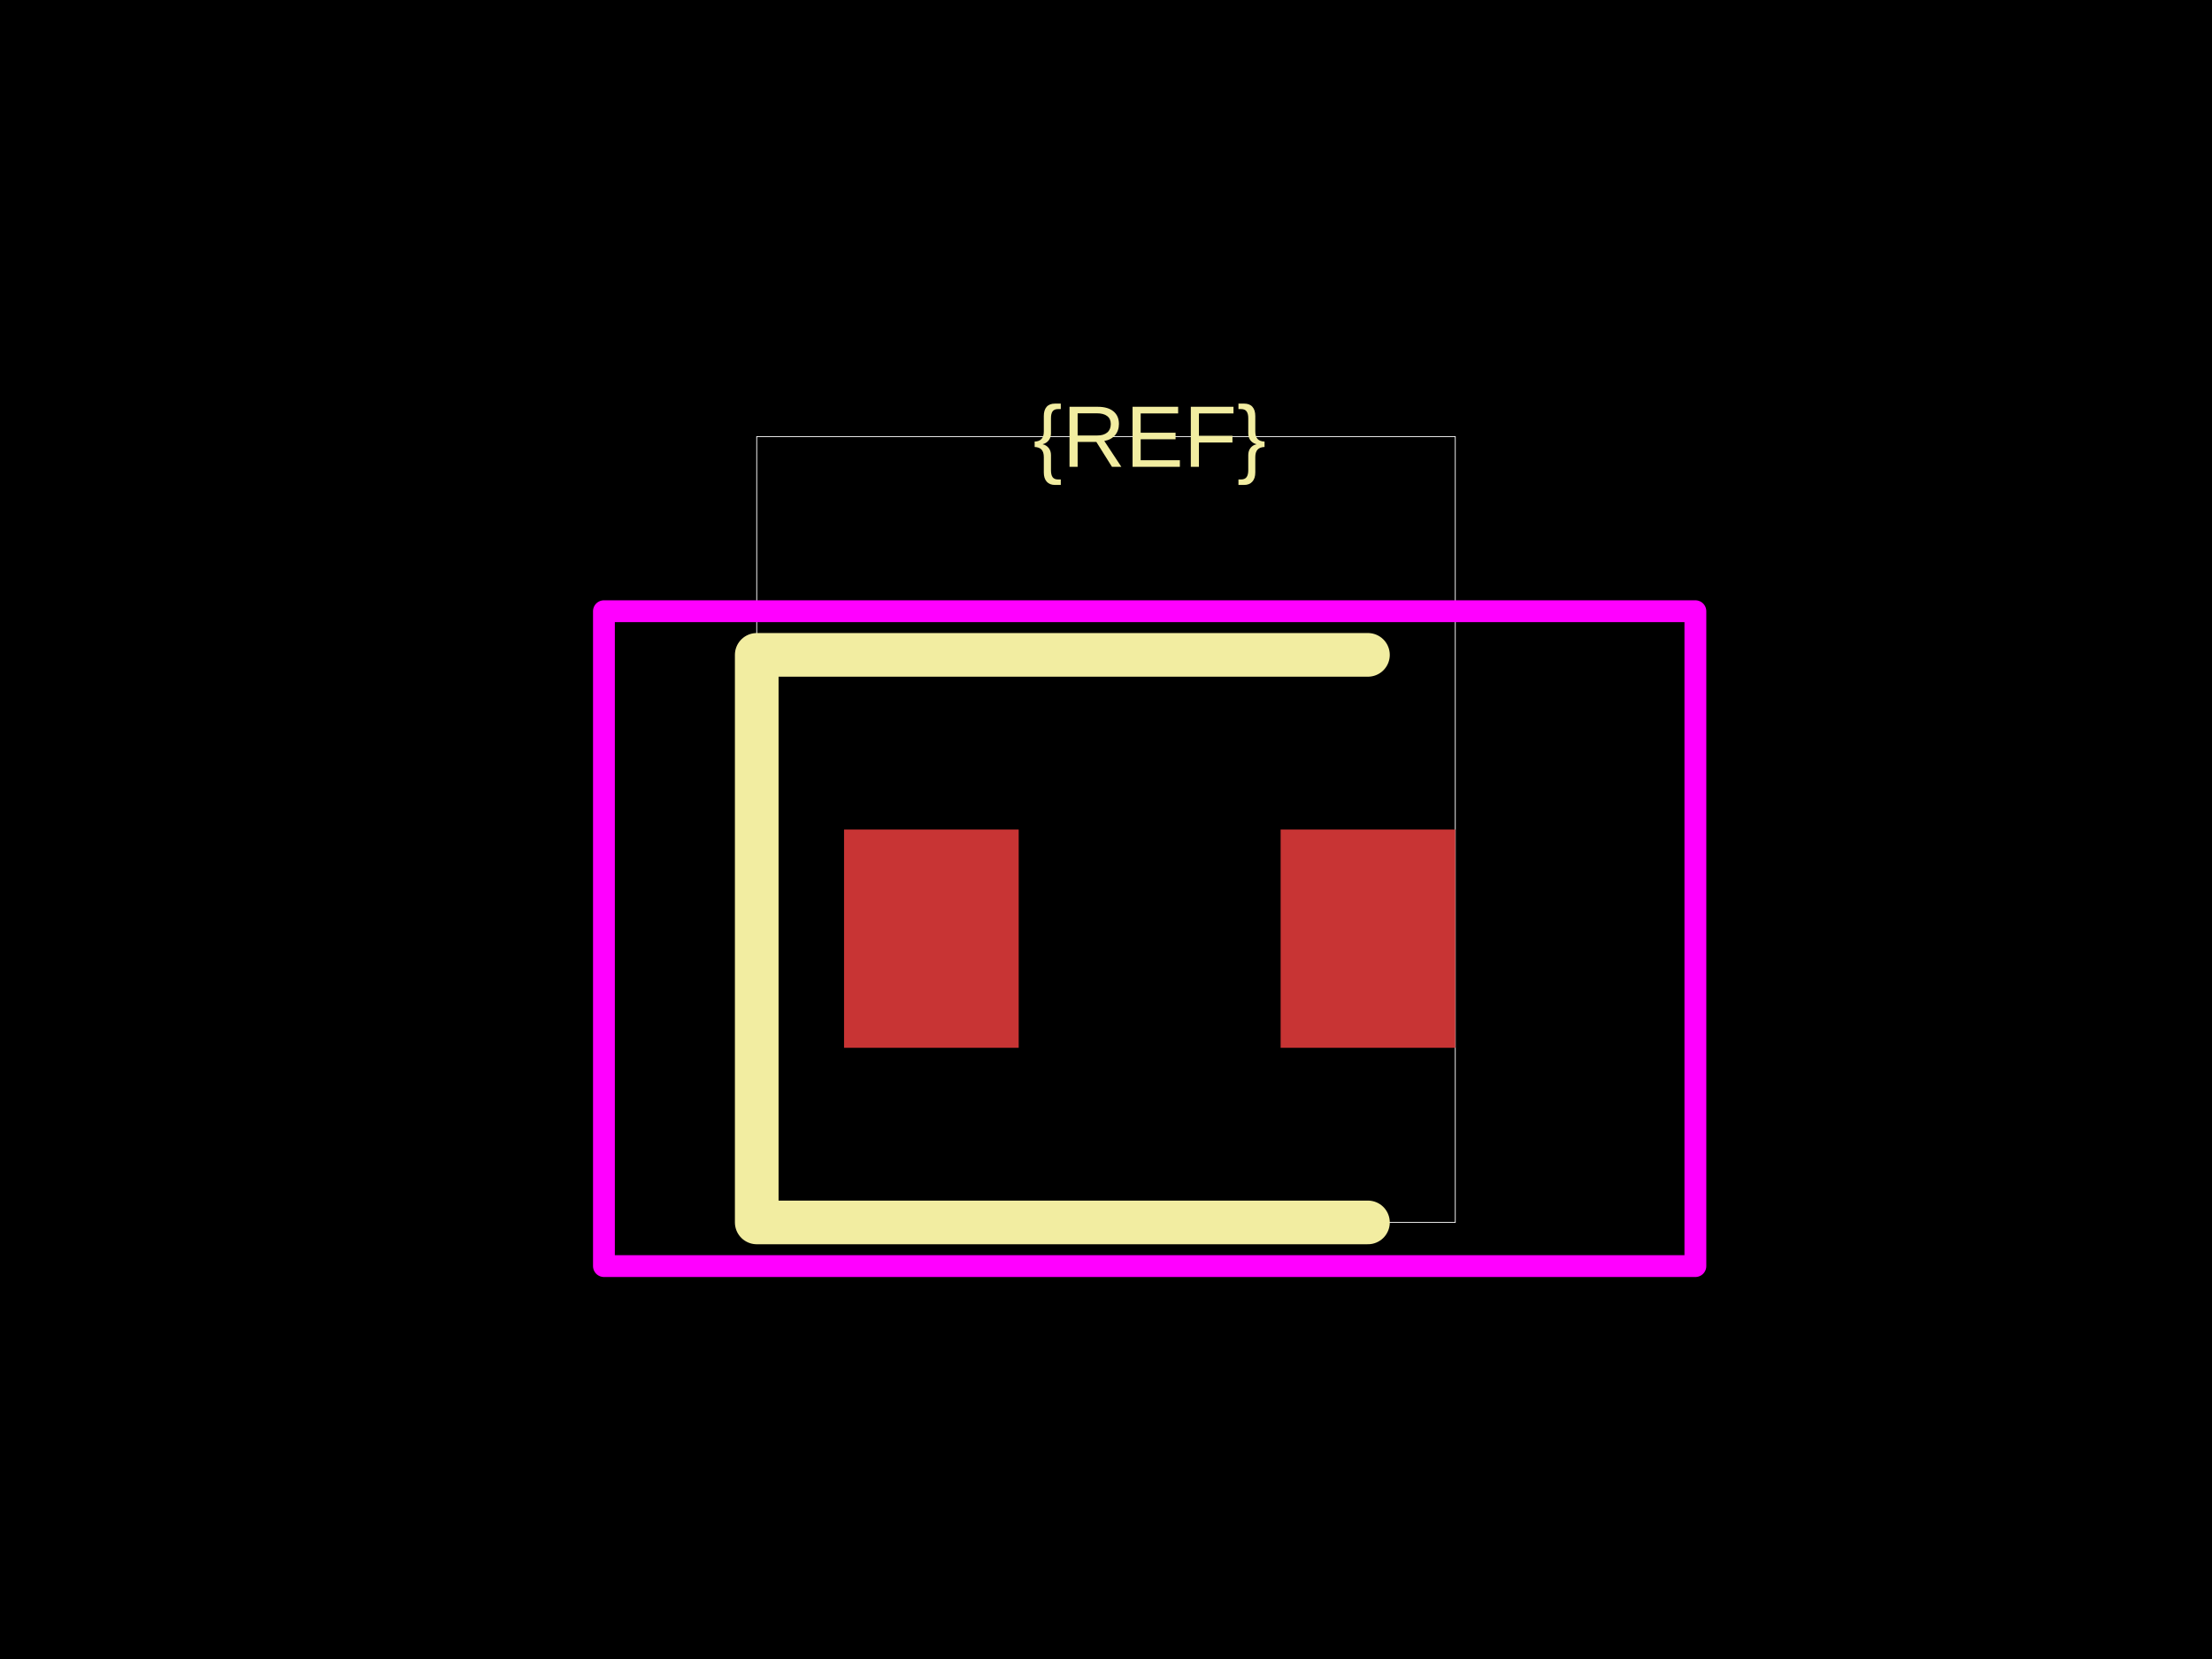
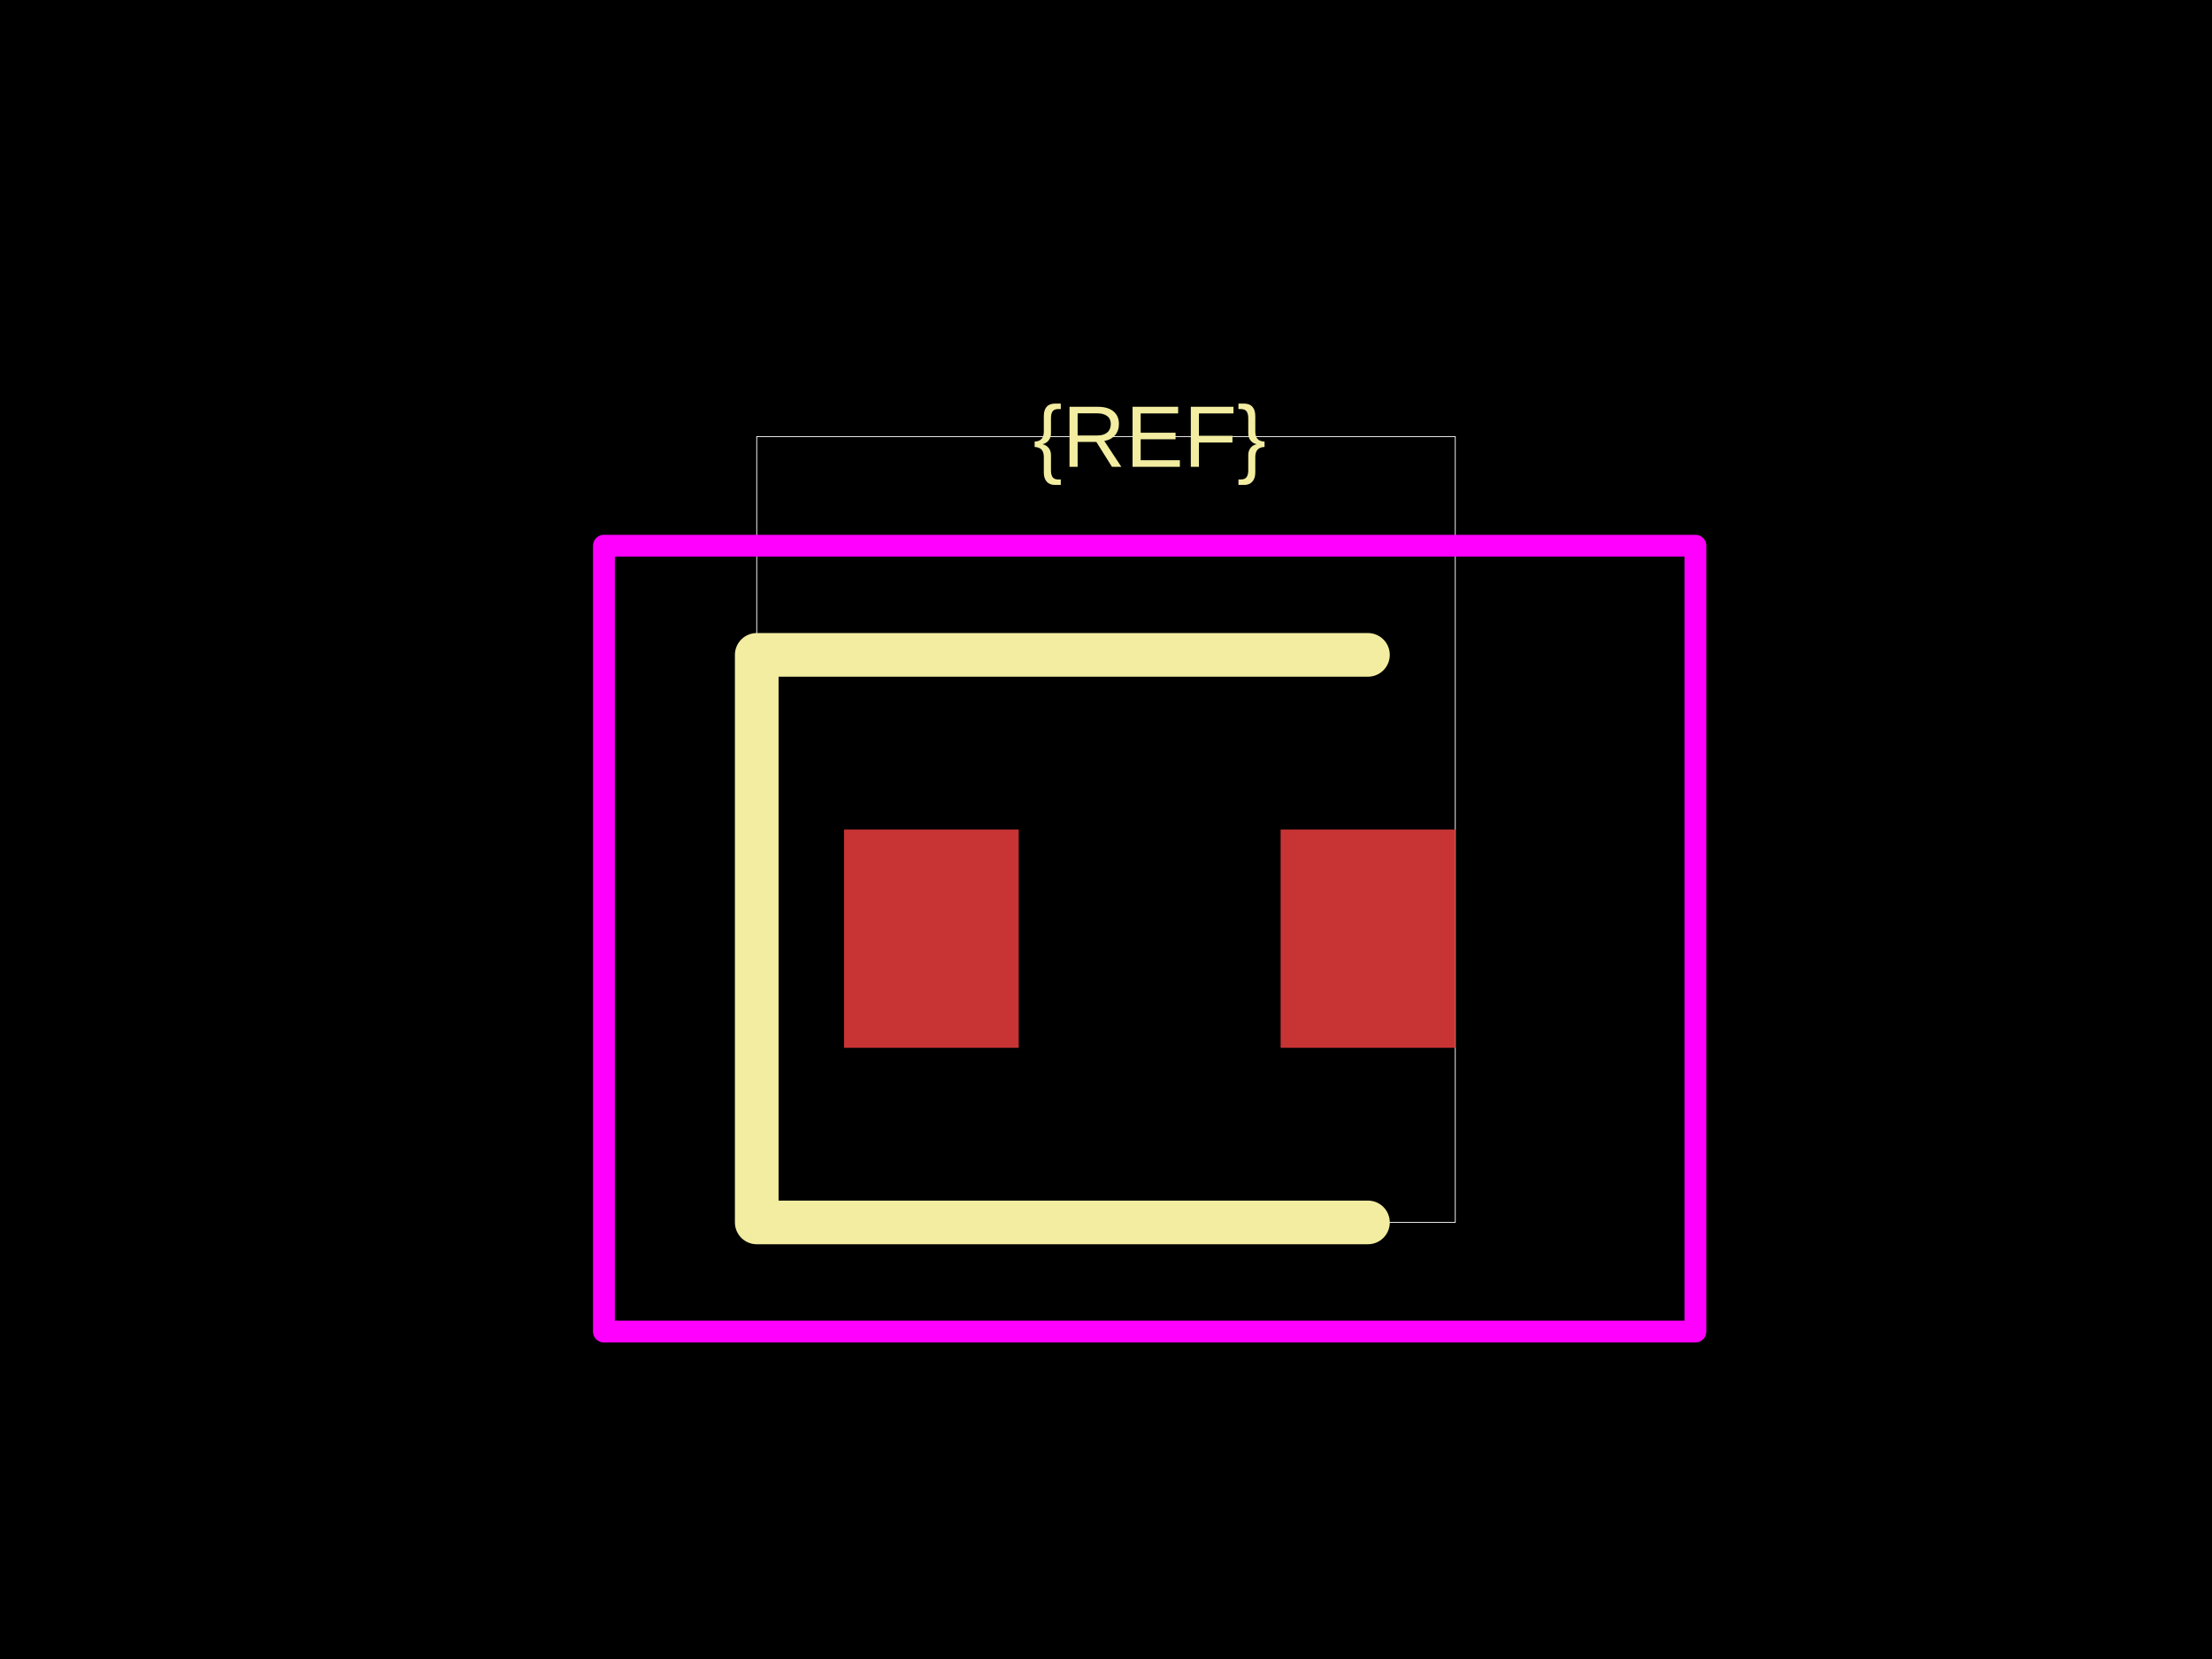
<svg xmlns="http://www.w3.org/2000/svg" width="800" height="600">
  <style />
  <rect class="boundary" x="0" y="0" fill="#000" width="800" height="600" data-type="pcb_background" data-pcb-layer="global" />
  <rect class="pcb-boundary" fill="none" stroke="#fff" stroke-width="0.3" x="273.684" y="157.895" width="252.632" height="284.211" data-type="pcb_boundary" data-pcb-layer="global" />
  <rect class="pcb-pad" fill="rgb(200, 52, 52)" x="305.263" y="300" width="63.158" height="78.947" data-type="pcb_smtpad" data-pcb-layer="top" />
  <rect class="pcb-pad" fill="rgb(200, 52, 52)" x="463.158" y="300" width="63.158" height="78.947" data-type="pcb_smtpad" data-pcb-layer="top" />
  <path class="pcb-silkscreen pcb-silkscreen-top" d="M 494.737 236.842 L 273.684 236.842 L 273.684 442.105 L 494.737 442.105" fill="none" stroke="#f2eda1" stroke-width="15.789" stroke-linecap="round" stroke-linejoin="round" data-pcb-component-id="" data-pcb-silkscreen-path-id="" data-type="pcb_silkscreen_path" data-pcb-layer="top" />
  <text x="0" y="0" dx="0" dy="0" fill="#f2eda1" font-family="Arial, sans-serif" font-size="31.579" text-anchor="middle" dominant-baseline="central" transform="matrix(1,0,0,1,415.7895,157.8947)" class="pcb-silkscreen-text pcb-silkscreen-top" data-pcb-silkscreen-text-id="silkscreen_text_1" stroke="none" data-type="pcb_silkscreen_text" data-pcb-layer="top">{REF}</text>
-   <rect x="218.421" y="221.053" width="394.737" height="236.842" class="pcb-courtyard-rect pcb-courtyard-top" data-pcb-courtyard-rect-id="" data-type="pcb_courtyard_rect" data-pcb-layer="top" stroke-linejoin="round" fill="none" stroke="#FF00FF" stroke-width="7.895" />
+   <rect x="218.421" y="197.368" width="394.737" height="284.211" class="pcb-courtyard-rect pcb-courtyard-top" data-pcb-courtyard-rect-id="" data-type="pcb_courtyard_rect" data-pcb-layer="top" stroke-linejoin="round" fill="none" stroke="#FF00FF" stroke-width="7.895" />
</svg>
